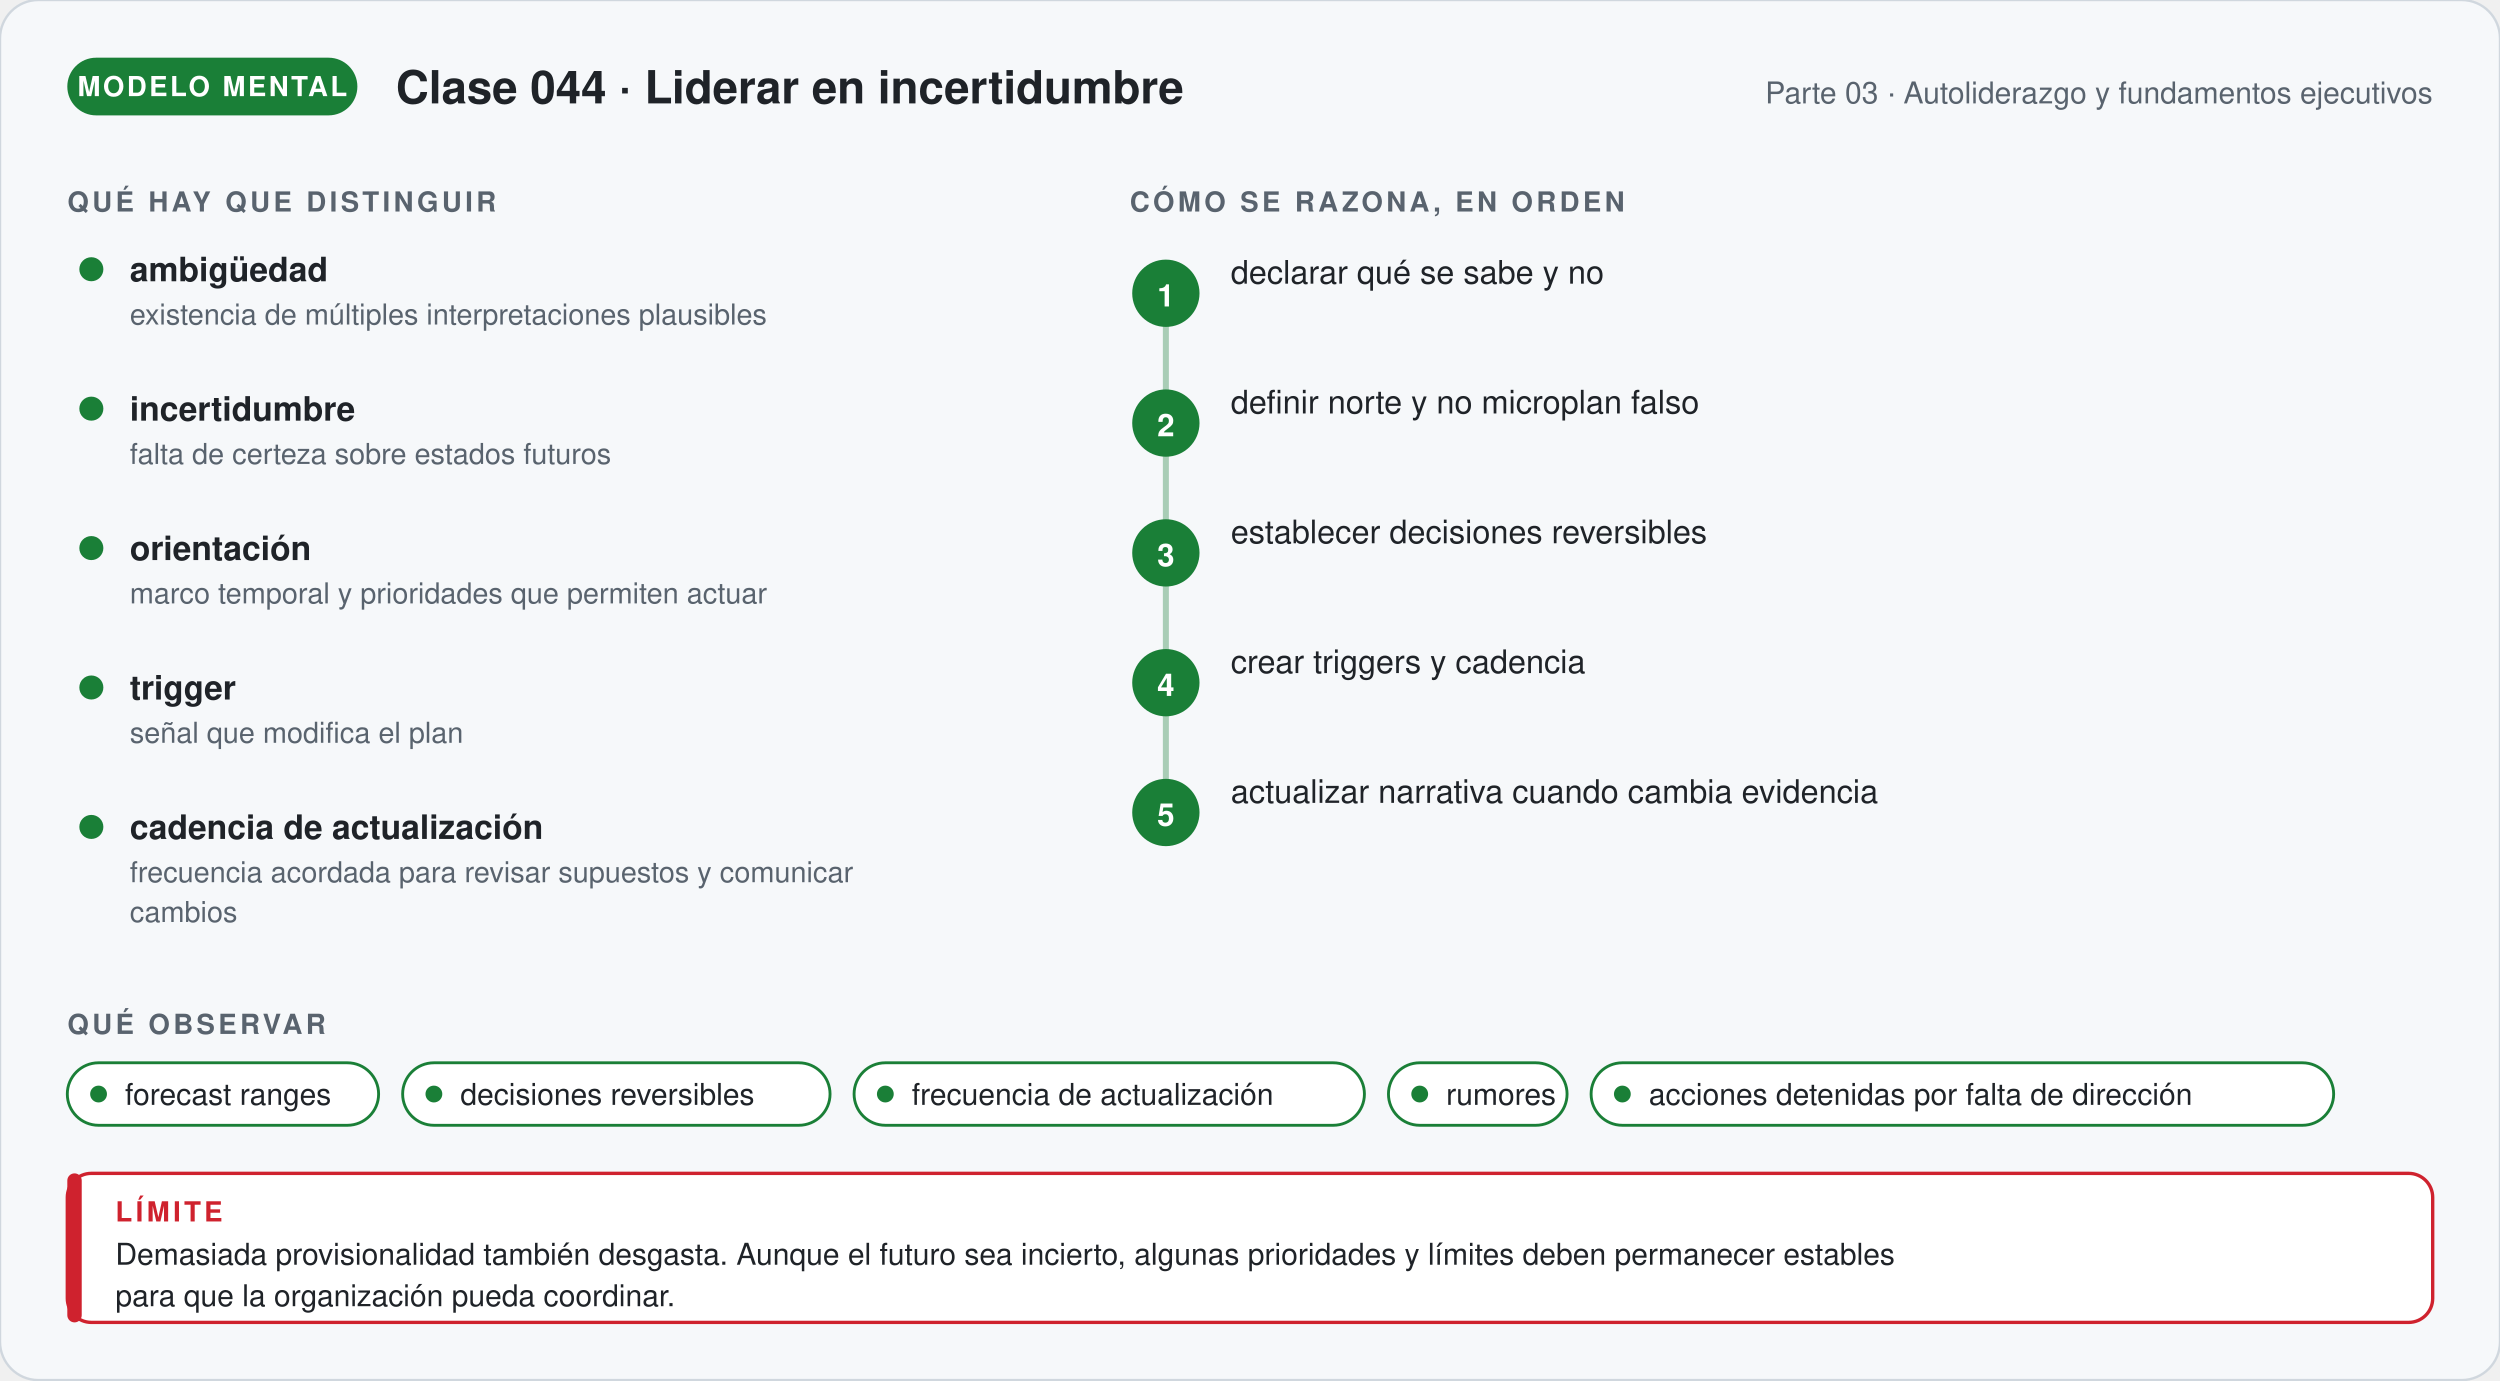
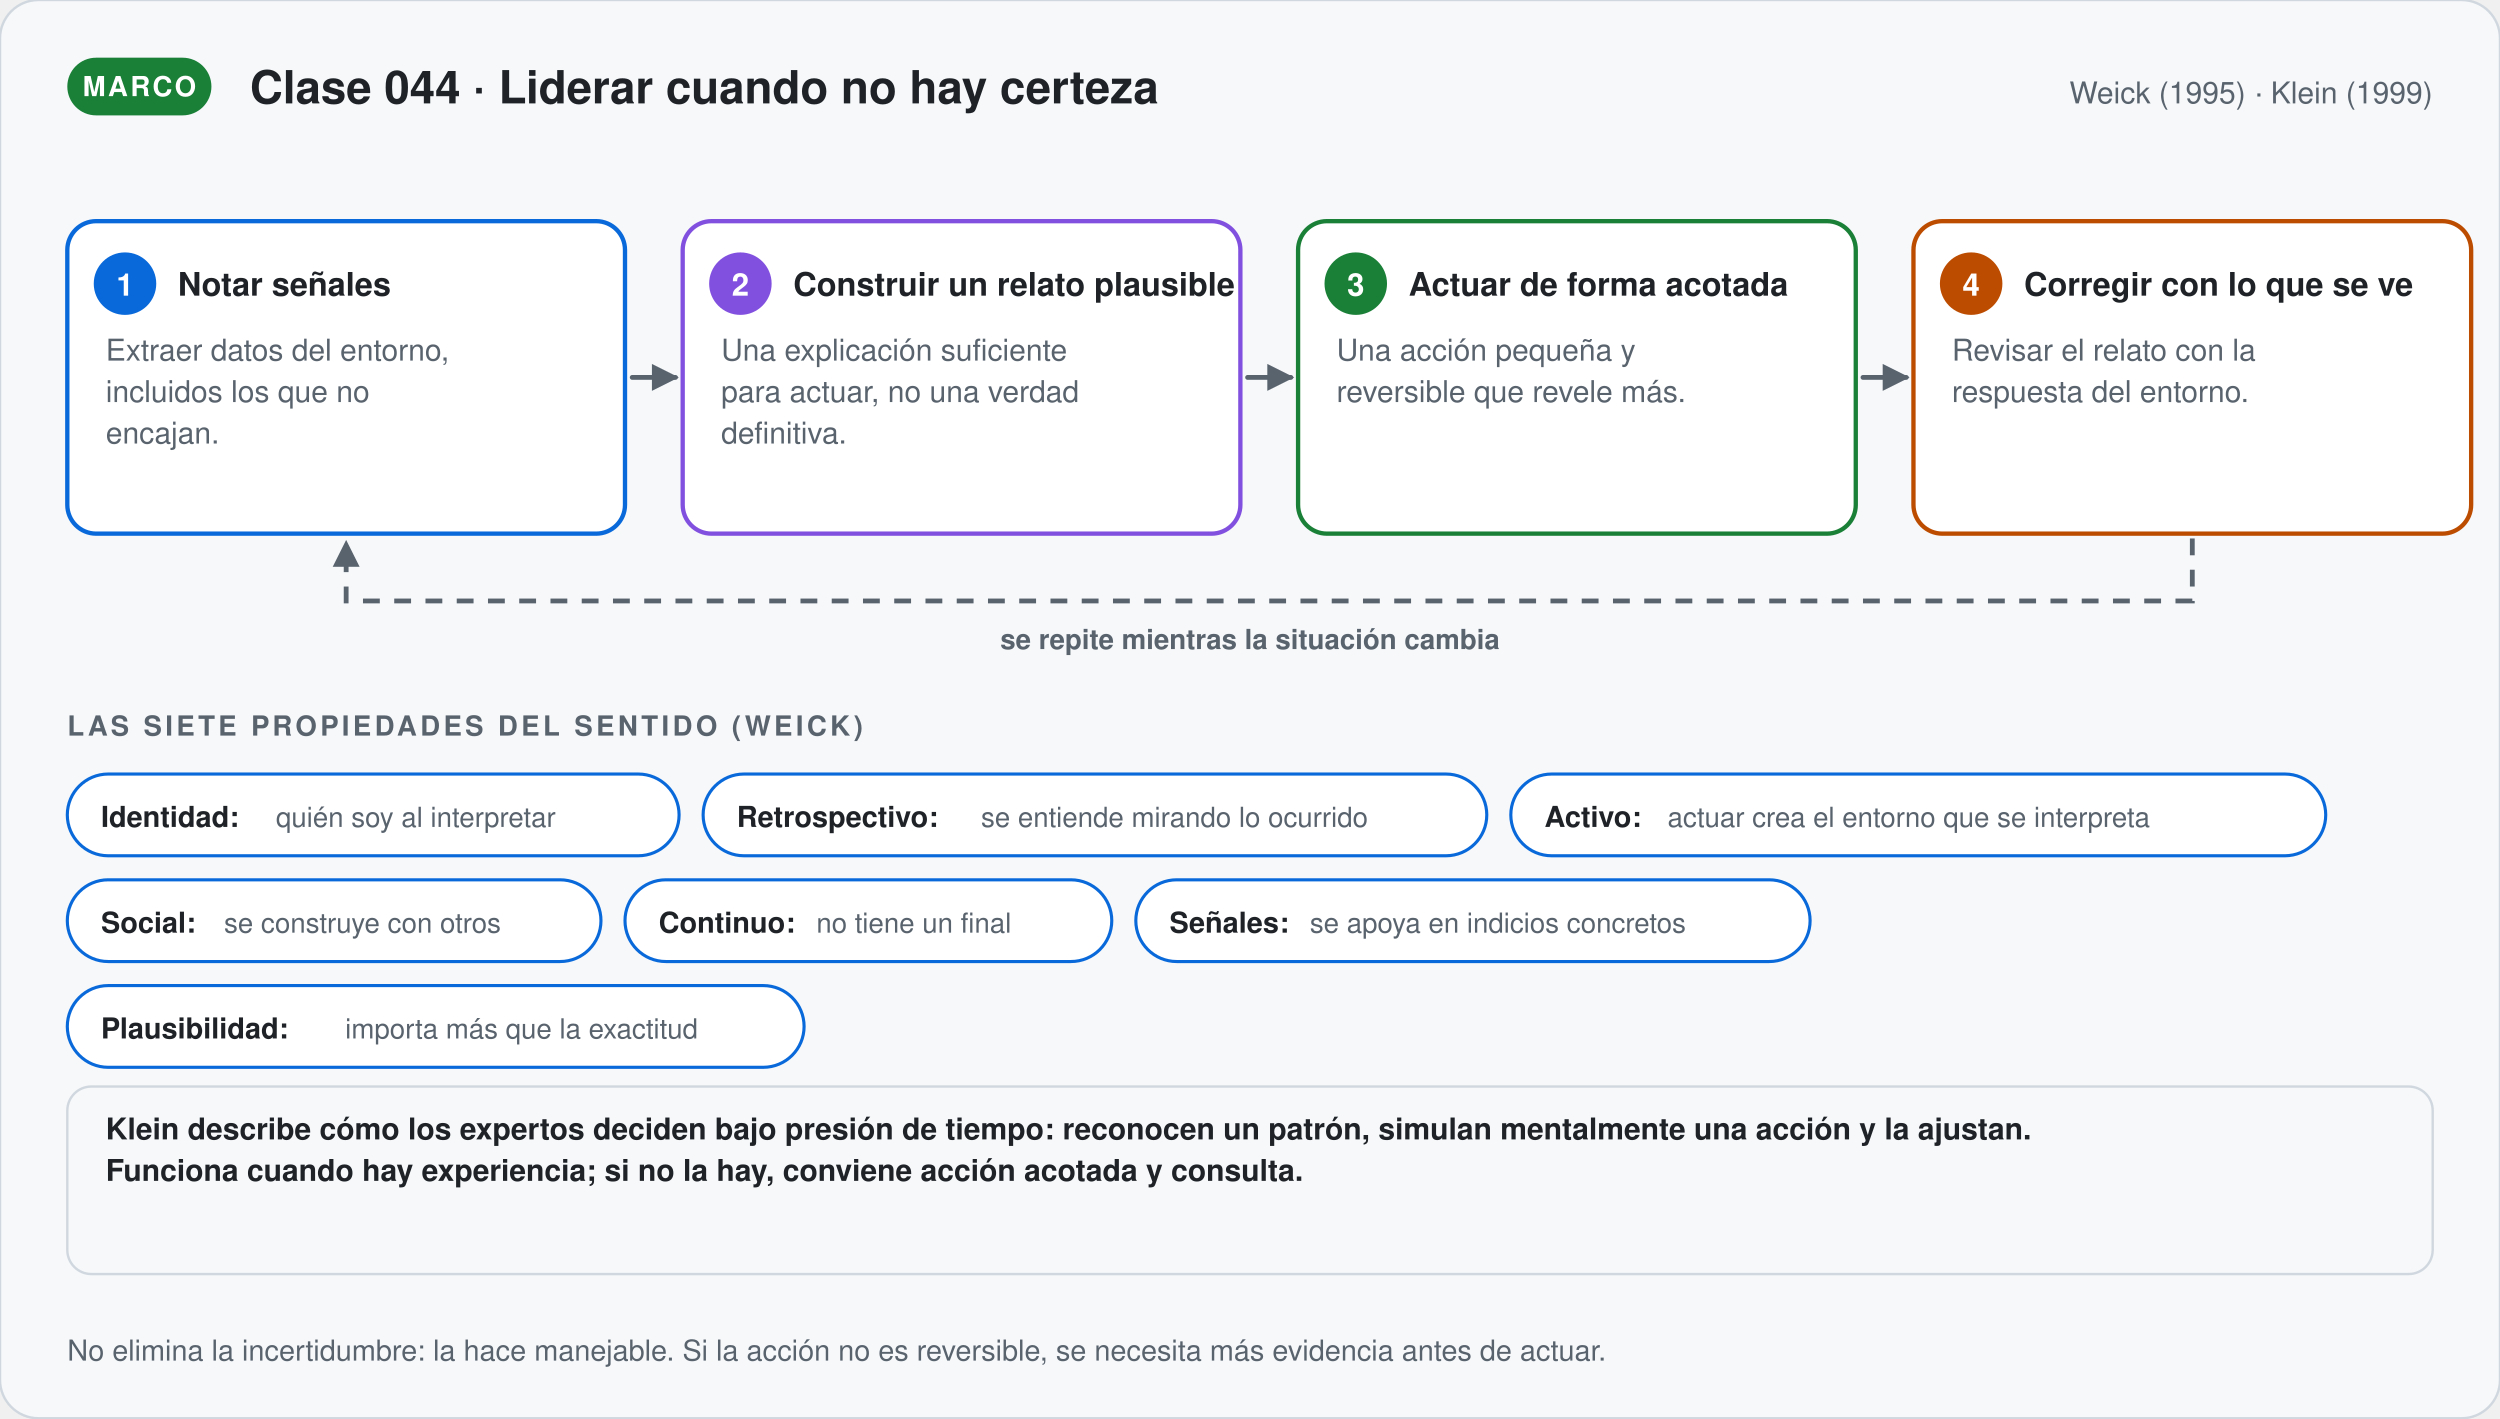
- <svg xmlns="http://www.w3.org/2000/svg" viewBox="0 0 1040 574.12" width="1040" role="img" aria-labelledby="t-g44 d-g44" font-family="'Segoe UI', 'Helvetica Neue', Helvetica, Arial, sans-serif">
+ <svg xmlns="http://www.w3.org/2000/svg" viewBox="0 0 1040 590" width="1040" role="img" aria-labelledby="t-044 d-044" font-family="'Segoe UI', 'Helvetica Neue', Helvetica, Arial, sans-serif">
  <defs>
-     <marker id="p-g44" viewBox="0 0 10 10" refX="8" refY="5" markerWidth="7" markerHeight="7" orient="auto">
+     <marker id="p-044" viewBox="0 0 10 10" refX="8" refY="5" markerWidth="7" markerHeight="7" orient="auto">
      <path d="M1,1 L9,5 L1,9 Z" fill="#59636e" />
    </marker>
  </defs>
-   <rect width="1040" height="574.12" rx="16" fill="#f6f8fa" stroke="#d0d7de" />
-   <rect x="28" y="24" width="120.67" height="24" rx="12" fill="#1a7f37" />
-   <text x="88.335" y="40" font-size="11.5" font-weight="700" fill="#ffffff" text-anchor="middle" letter-spacing="1">MODELO MENTAL</text>
-   <text x="164.67" y="43" font-size="19" font-weight="700" fill="#1f2328" text-anchor="start">Clase 044 · Liderar en incertidumbre</text>
-   <text x="1012" y="43" font-size="12.5" font-weight="400" fill="#59636e" text-anchor="end">Parte 03 · Autoliderazgo y fundamentos ejecutivos</text>
-   <text x="28" y="88" font-size="11.5" font-weight="700" fill="#59636e" text-anchor="start" letter-spacing="1.4">QUÉ HAY QUE DISTINGUIR</text>
-   <circle cx="38" cy="112" r="5" fill="#1a7f37" />
-   <text x="54" y="117" font-size="14" font-weight="700" fill="#1f2328" text-anchor="start">ambigüedad</text>
-   <text x="54" y="135" font-size="12" font-weight="400" fill="#59636e" text-anchor="start">existencia de múltiples interpretaciones plausibles</text>
-   <circle cx="38" cy="170" r="5" fill="#1a7f37" />
-   <text x="54" y="175" font-size="14" font-weight="700" fill="#1f2328" text-anchor="start">incertidumbre</text>
-   <text x="54" y="193" font-size="12" font-weight="400" fill="#59636e" text-anchor="start">falta de certeza sobre estados futuros</text>
-   <circle cx="38" cy="228" r="5" fill="#1a7f37" />
-   <text x="54" y="233" font-size="14" font-weight="700" fill="#1f2328" text-anchor="start">orientación</text>
-   <text x="54" y="251" font-size="12" font-weight="400" fill="#59636e" text-anchor="start">marco temporal y prioridades que permiten actuar</text>
-   <circle cx="38" cy="286" r="5" fill="#1a7f37" />
-   <text x="54" y="291" font-size="14" font-weight="700" fill="#1f2328" text-anchor="start">trigger</text>
-   <text x="54" y="309" font-size="12" font-weight="400" fill="#59636e" text-anchor="start">señal que modifica el plan</text>
-   <circle cx="38" cy="344" r="5" fill="#1a7f37" />
-   <text x="54" y="349" font-size="14" font-weight="700" fill="#1f2328" text-anchor="start">cadencia de actualización</text>
-   <text x="54" y="367" font-size="12" font-weight="400" fill="#59636e" text-anchor="start">frecuencia acordada para revisar supuestos y comunicar</text>
-   <text x="54" y="383.56" font-size="12" font-weight="400" fill="#59636e" text-anchor="start">cambios</text>
-   <text x="470" y="88" font-size="11.5" font-weight="700" fill="#59636e" text-anchor="start" letter-spacing="1.4">CÓMO SE RAZONA, EN ORDEN</text>
-   <path d="M485,122 V338" stroke="#1a7f37" stroke-width="2.5" stroke-opacity="0.35" />
-   <circle cx="485" cy="122" r="14" fill="#1a7f37" />
-   <text x="485" y="127.5" font-size="13" font-weight="700" fill="#ffffff" text-anchor="middle">1</text>
-   <text x="512" y="118" font-size="13.5" font-weight="500" fill="#1f2328" text-anchor="start">declarar qué se sabe y no</text>
-   <circle cx="485" cy="176" r="14" fill="#1a7f37" />
-   <text x="485" y="181.5" font-size="13" font-weight="700" fill="#ffffff" text-anchor="middle">2</text>
-   <text x="512" y="172" font-size="13.5" font-weight="500" fill="#1f2328" text-anchor="start">definir norte y no microplan falso</text>
-   <circle cx="485" cy="230" r="14" fill="#1a7f37" />
-   <text x="485" y="235.5" font-size="13" font-weight="700" fill="#ffffff" text-anchor="middle">3</text>
-   <text x="512" y="226" font-size="13.5" font-weight="500" fill="#1f2328" text-anchor="start">establecer decisiones reversibles</text>
-   <circle cx="485" cy="284" r="14" fill="#1a7f37" />
-   <text x="485" y="289.5" font-size="13" font-weight="700" fill="#ffffff" text-anchor="middle">4</text>
-   <text x="512" y="280" font-size="13.5" font-weight="500" fill="#1f2328" text-anchor="start">crear triggers y cadencia</text>
-   <circle cx="485" cy="338" r="14" fill="#1a7f37" />
-   <text x="485" y="343.5" font-size="13" font-weight="700" fill="#ffffff" text-anchor="middle">5</text>
-   <text x="512" y="334" font-size="13.5" font-weight="500" fill="#1f2328" text-anchor="start">actualizar narrativa cuando cambia evidencia</text>
-   <text x="28" y="430.12" font-size="11.5" font-weight="700" fill="#59636e" text-anchor="start" letter-spacing="1.4">QUÉ OBSERVAR</text>
-   <rect x="28" y="442.12" width="129.5" height="26" rx="13" fill="#ffffff" stroke="#1a7f37" stroke-width="1.2" />
-   <circle cx="41" cy="455.12" r="3.5" fill="#1a7f37" />
-   <text x="52" y="459.62" font-size="12.5" font-weight="400" fill="#1f2328" text-anchor="start">forecast ranges</text>
-   <rect x="167.5" y="442.12" width="177.8" height="26" rx="13" fill="#ffffff" stroke="#1a7f37" stroke-width="1.2" />
-   <circle cx="180.5" cy="455.12" r="3.5" fill="#1a7f37" />
-   <text x="191.5" y="459.62" font-size="12.5" font-weight="400" fill="#1f2328" text-anchor="start">decisiones reversibles</text>
-   <rect x="355.3" y="442.12" width="212.3" height="26" rx="13" fill="#ffffff" stroke="#1a7f37" stroke-width="1.2" />
-   <circle cx="368.3" cy="455.12" r="3.5" fill="#1a7f37" />
-   <text x="379.3" y="459.62" font-size="12.5" font-weight="400" fill="#1f2328" text-anchor="start">frecuencia de actualización</text>
-   <rect x="577.6" y="442.12" width="74.3" height="26" rx="13" fill="#ffffff" stroke="#1a7f37" stroke-width="1.2" />
-   <circle cx="590.6" cy="455.12" r="3.5" fill="#1a7f37" />
-   <text x="601.6" y="459.62" font-size="12.5" font-weight="400" fill="#1f2328" text-anchor="start">rumores</text>
-   <rect x="661.9" y="442.12" width="308.9" height="26" rx="13" fill="#ffffff" stroke="#1a7f37" stroke-width="1.2" />
-   <circle cx="674.9" cy="455.12" r="3.5" fill="#1a7f37" />
-   <text x="685.9" y="459.62" font-size="12.5" font-weight="400" fill="#1f2328" text-anchor="start">acciones detenidas por falta de dirección</text>
-   <rect x="28" y="488.12" width="984" height="62" rx="10" fill="#ffffff" stroke="#cf222e" stroke-width="1.4" />
-   <rect x="28" y="488.12" width="6" height="62" rx="3" fill="#cf222e" />
-   <text x="48" y="508.12" font-size="11.5" font-weight="700" fill="#cf222e" text-anchor="start" letter-spacing="1.4">LÍMITE</text>
-   <text x="48" y="526.12" font-size="12.5" font-weight="400" fill="#1f2328" text-anchor="start">Demasiada provisionalidad también desgasta. Aunque el futuro sea incierto, algunas prioridades y límites deben permanecer estables</text>
-   <text x="48" y="543.37" font-size="12.5" font-weight="400" fill="#1f2328" text-anchor="start">para que la organización pueda coordinar.</text>
+   <rect width="1040" height="590" rx="16" fill="#f6f8fa" stroke="#d0d7de" />
+   <rect x="28" y="24" width="59.95" height="24" rx="12" fill="#1a7f37" />
+   <text x="57.975" y="40" font-size="11.5" font-weight="700" fill="#ffffff" text-anchor="middle" letter-spacing="1">MARCO</text>
+   <text x="103.95" y="43" font-size="19" font-weight="700" fill="#1f2328" text-anchor="start">Clase 044 · Liderar cuando no hay certeza</text>
+   <text x="1012" y="43" font-size="12.5" font-weight="400" fill="#59636e" text-anchor="end">Weick (1995) · Klein (1999)</text>
+   <rect x="28" y="92" width="232" height="130" rx="12" fill="#ffffff" stroke="#0969da" stroke-width="1.8" />
+   <circle cx="52" cy="118" r="13" fill="#0969da" />
+   <text x="52" y="123" font-size="13" font-weight="700" fill="#ffffff" text-anchor="middle">1</text>
+   <text x="74" y="123" font-size="13.5" font-weight="700" fill="#1f2328" text-anchor="start">Notar señales</text>
+   <text x="44" y="150" font-size="12.5" font-weight="400" fill="#59636e" text-anchor="start">Extraer datos del entorno,</text>
+   <text x="44" y="167.25" font-size="12.5" font-weight="400" fill="#59636e" text-anchor="start">incluidos los que no</text>
+   <text x="44" y="184.5" font-size="12.5" font-weight="400" fill="#59636e" text-anchor="start">encajan.</text>
+   <path d="M263,157 L281,157" stroke="#59636e" stroke-width="2" fill="none" stroke-linecap="round" marker-end="url(#p-044)" />
+   <rect x="284" y="92" width="232" height="130" rx="12" fill="#ffffff" stroke="#8250df" stroke-width="1.8" />
+   <circle cx="308" cy="118" r="13" fill="#8250df" />
+   <text x="308" y="123" font-size="13" font-weight="700" fill="#ffffff" text-anchor="middle">2</text>
+   <text x="330" y="123" font-size="13.5" font-weight="700" fill="#1f2328" text-anchor="start">Construir un relato plausible</text>
+   <text x="300" y="150" font-size="12.5" font-weight="400" fill="#59636e" text-anchor="start">Una explicación suficiente</text>
+   <text x="300" y="167.25" font-size="12.5" font-weight="400" fill="#59636e" text-anchor="start">para actuar, no una verdad</text>
+   <text x="300" y="184.5" font-size="12.5" font-weight="400" fill="#59636e" text-anchor="start">definitiva.</text>
+   <path d="M519,157 L537,157" stroke="#59636e" stroke-width="2" fill="none" stroke-linecap="round" marker-end="url(#p-044)" />
+   <rect x="540" y="92" width="232" height="130" rx="12" fill="#ffffff" stroke="#1a7f37" stroke-width="1.8" />
+   <circle cx="564" cy="118" r="13" fill="#1a7f37" />
+   <text x="564" y="123" font-size="13" font-weight="700" fill="#ffffff" text-anchor="middle">3</text>
+   <text x="586" y="123" font-size="13.5" font-weight="700" fill="#1f2328" text-anchor="start">Actuar de forma acotada</text>
+   <text x="556" y="150" font-size="12.5" font-weight="400" fill="#59636e" text-anchor="start">Una acción pequeña y</text>
+   <text x="556" y="167.25" font-size="12.5" font-weight="400" fill="#59636e" text-anchor="start">reversible que revele más.</text>
+   <path d="M775,157 L793,157" stroke="#59636e" stroke-width="2" fill="none" stroke-linecap="round" marker-end="url(#p-044)" />
+   <rect x="796" y="92" width="232" height="130" rx="12" fill="#ffffff" stroke="#bc4c00" stroke-width="1.8" />
+   <circle cx="820" cy="118" r="13" fill="#bc4c00" />
+   <text x="820" y="123" font-size="13" font-weight="700" fill="#ffffff" text-anchor="middle">4</text>
+   <text x="842" y="123" font-size="13.5" font-weight="700" fill="#1f2328" text-anchor="start">Corregir con lo que se ve</text>
+   <text x="812" y="150" font-size="12.5" font-weight="400" fill="#59636e" text-anchor="start">Revisar el relato con la</text>
+   <text x="812" y="167.25" font-size="12.5" font-weight="400" fill="#59636e" text-anchor="start">respuesta del entorno.</text>
+   <path d="M912.0,224 V250 H144.0 V226" stroke="#59636e" stroke-width="2" fill="none" stroke-dasharray="7 6" marker-end="url(#p-044)" />
+   <text x="520" y="270" font-size="11.5" font-weight="600" fill="#59636e" text-anchor="middle">se repite mientras la situación cambia</text>
+   <text x="28" y="306" font-size="11.5" font-weight="700" fill="#59636e" text-anchor="start" letter-spacing="1.4">LAS SIETE PROPIEDADES DEL SENTIDO (WEICK)</text>
+   <rect x="28" y="322" width="254.5" height="34" rx="17" fill="#ffffff" stroke="#0969da" stroke-width="1.3" />
+   <text x="42" y="344" font-size="12" font-weight="700" fill="#1f2328" text-anchor="start">Identidad:</text>
+   <text x="114.8" y="344" font-size="11.5" font-weight="400" fill="#59636e" text-anchor="start">quién soy al interpretar</text>
+   <rect x="292.5" y="322" width="326" height="34" rx="17" fill="#ffffff" stroke="#0969da" stroke-width="1.3" />
+   <text x="306.5" y="344" font-size="12" font-weight="700" fill="#1f2328" text-anchor="start">Retrospectivo:</text>
+   <text x="408.1" y="344" font-size="11.5" font-weight="400" fill="#59636e" text-anchor="start">se entiende mirando lo ocurrido</text>
+   <rect x="628.5" y="322" width="339" height="34" rx="17" fill="#ffffff" stroke="#0969da" stroke-width="1.3" />
+   <text x="642.5" y="344" font-size="12" font-weight="700" fill="#1f2328" text-anchor="start">Activo:</text>
+   <text x="693.7" y="344" font-size="11.5" font-weight="400" fill="#59636e" text-anchor="start">actuar crea el entorno que se interpreta</text>
+   <rect x="28" y="366" width="222" height="34" rx="17" fill="#ffffff" stroke="#0969da" stroke-width="1.3" />
+   <text x="42" y="388" font-size="12" font-weight="700" fill="#1f2328" text-anchor="start">Social:</text>
+   <text x="93.2" y="388" font-size="11.5" font-weight="400" fill="#59636e" text-anchor="start">se construye con otros</text>
+   <rect x="260" y="366" width="202.5" height="34" rx="17" fill="#ffffff" stroke="#0969da" stroke-width="1.3" />
+   <text x="274" y="388" font-size="12" font-weight="700" fill="#1f2328" text-anchor="start">Continuo:</text>
+   <text x="339.6" y="388" font-size="11.5" font-weight="400" fill="#59636e" text-anchor="start">no tiene un final</text>
+   <rect x="472.5" y="366" width="280.5" height="34" rx="17" fill="#ffffff" stroke="#0969da" stroke-width="1.3" />
+   <text x="486.5" y="388" font-size="12" font-weight="700" fill="#1f2328" text-anchor="start">Señales:</text>
+   <text x="544.9" y="388" font-size="11.5" font-weight="400" fill="#59636e" text-anchor="start">se apoya en indicios concretos</text>
+   <rect x="28" y="410" width="306.5" height="34" rx="17" fill="#ffffff" stroke="#0969da" stroke-width="1.3" />
+   <text x="42" y="432" font-size="12" font-weight="700" fill="#1f2328" text-anchor="start">Plausibilidad:</text>
+   <text x="143.6" y="432" font-size="11.5" font-weight="400" fill="#59636e" text-anchor="start">importa más que la exactitud</text>
+   <rect x="28" y="452" width="984" height="78" rx="10" fill="#f6f8fa" stroke="#d0d7de" stroke-width="1" />
+   <text x="44" y="474" font-size="12.5" font-weight="600" fill="#1f2328" text-anchor="start">Klein describe cómo los expertos deciden bajo presión de tiempo: reconocen un patrón, simulan mentalmente una acción y la ajustan.</text>
+   <text x="44" y="491.25" font-size="12.5" font-weight="600" fill="#1f2328" text-anchor="start">Funciona cuando hay experiencia; si no la hay, conviene acción acotada y consulta.</text>
+   <text x="28" y="566" font-size="12" font-weight="400" fill="#59636e" text-anchor="start">No elimina la incertidumbre: la hace manejable. Si la acción no es reversible, se necesita más evidencia antes de actuar.</text>
</svg>
